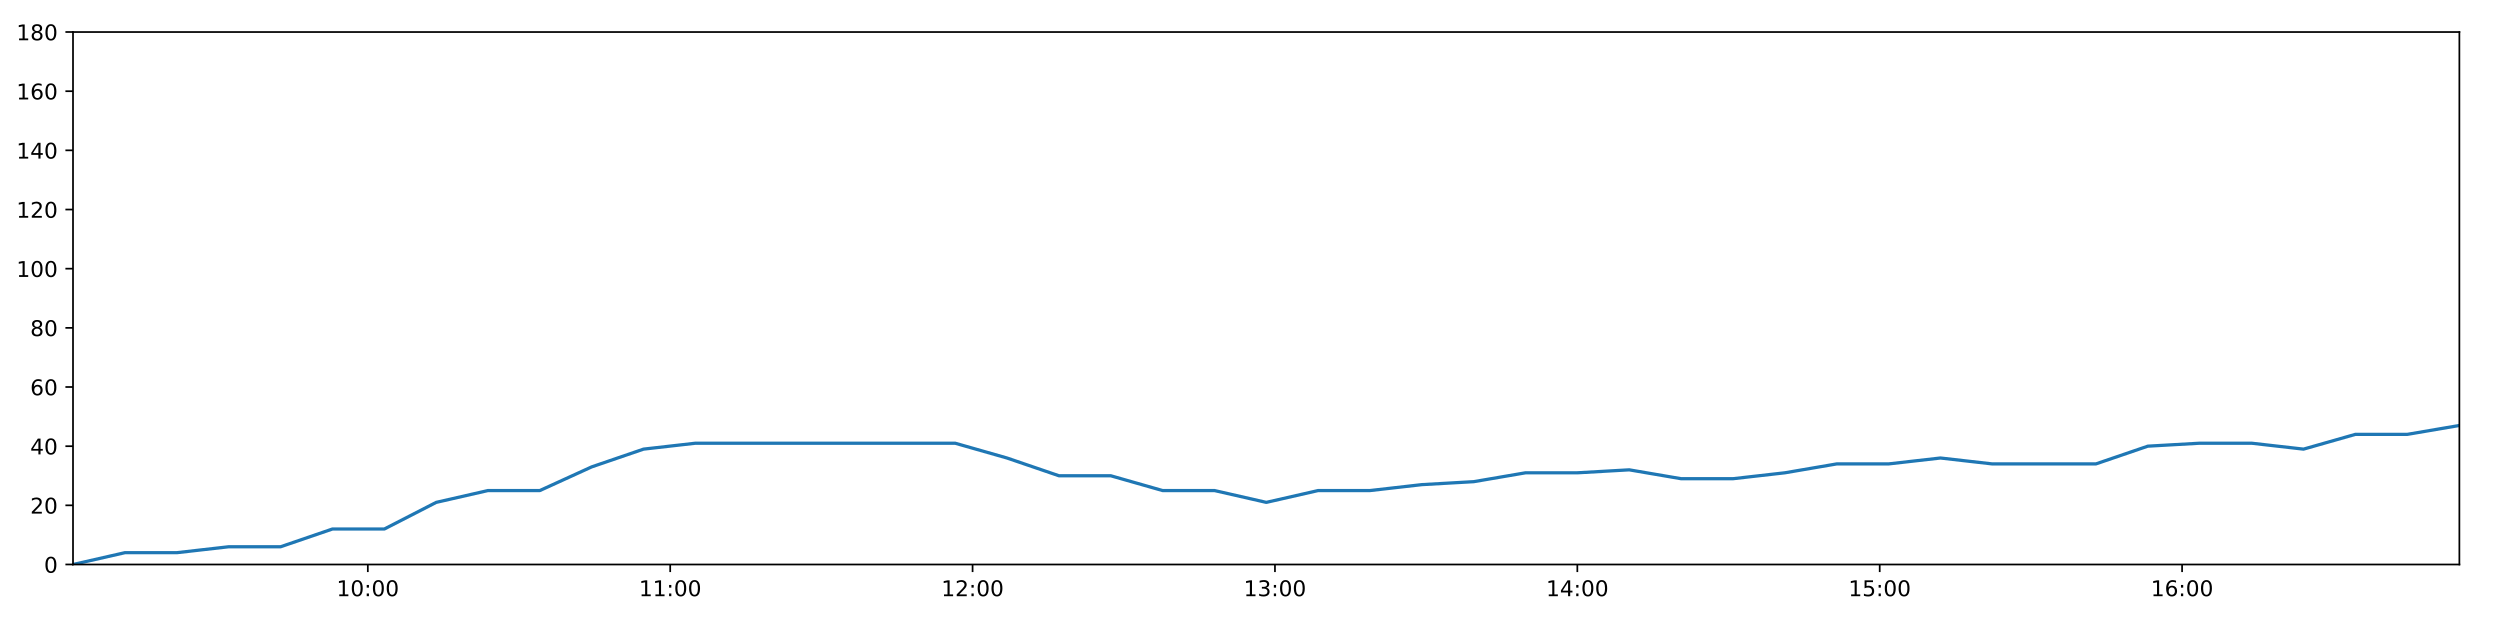
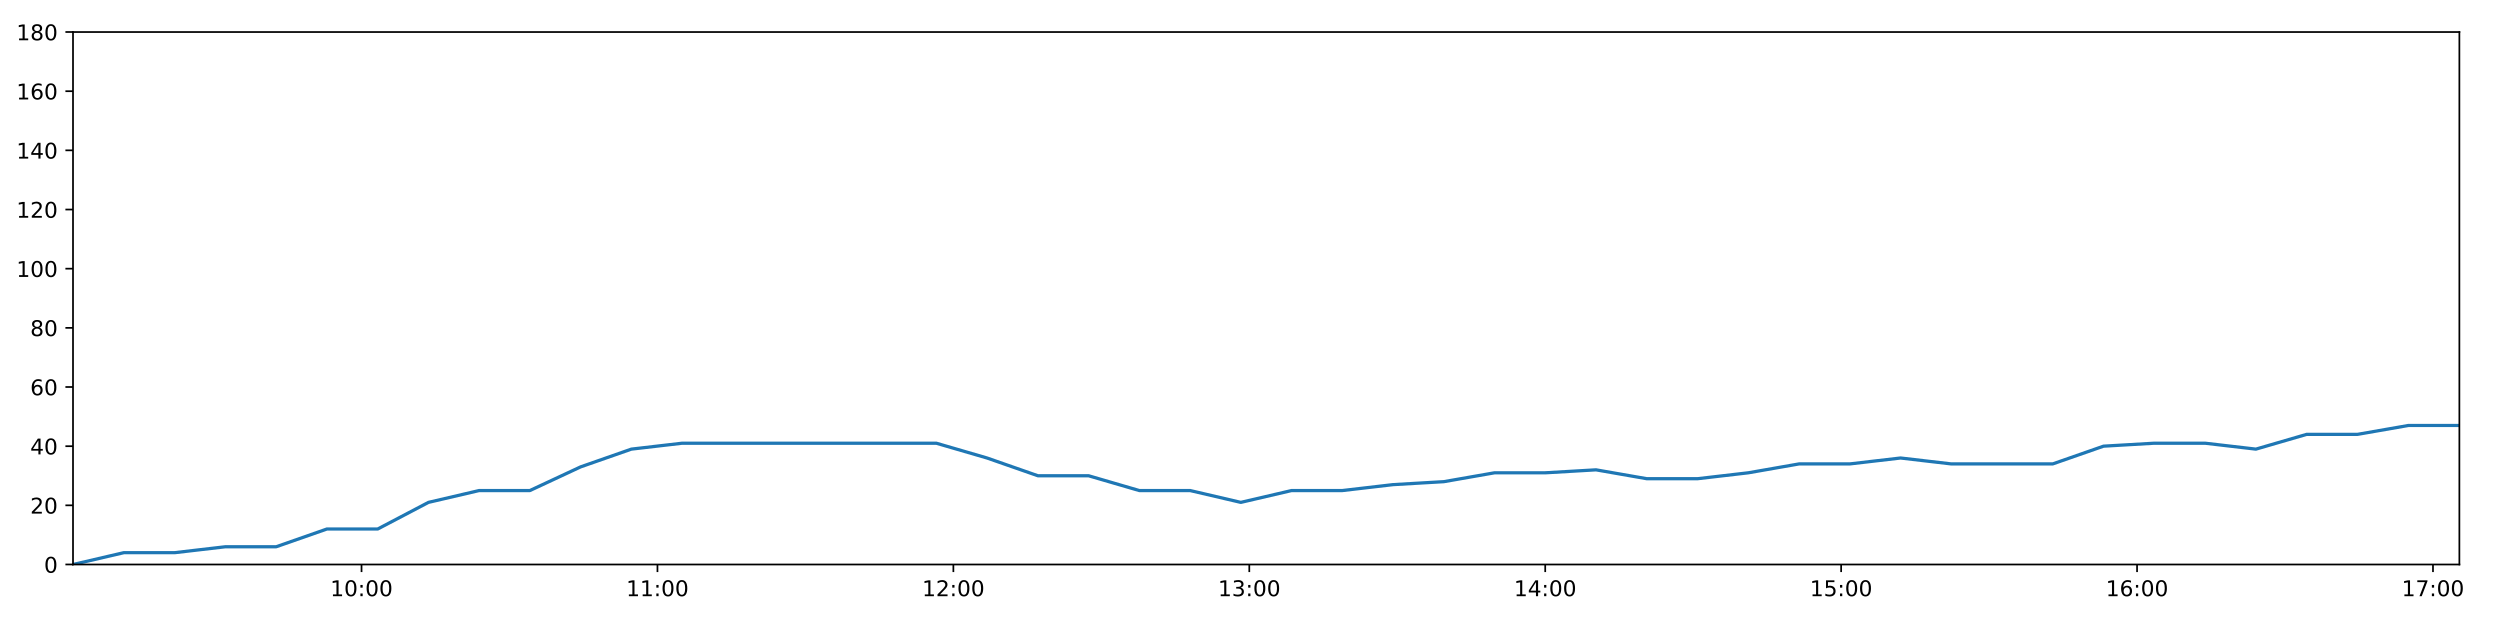
<svg xmlns="http://www.w3.org/2000/svg" xmlns:xlink="http://www.w3.org/1999/xlink" height="288pt" version="1.1" viewBox="0 0 1152 288" width="1152pt">
  <defs>
    <style type="text/css">
*{stroke-linecap:butt;stroke-linejoin:round;}
  </style>
  </defs>
  <g id="figure_1">
    <g id="patch_1">
      <path d="M 0 288  L 1152 288  L 1152 0  L 0 0  z " style="fill:#ffffff;" />
    </g>
    <g id="axes_1">
      <g id="patch_2">
        <path d="M 33.64 260.12  L 1133.28 260.12  L 1133.28 14.76  L 33.64 14.76  z " style="fill:#ffffff;" />
      </g>
      <g id="matplotlib.axis_1">
        <g id="xtick_1">
          <g id="line2d_1">
            <defs>
-               <path d="M 0 0  L 0 3.5  " id="m6182cb76f5" style="stroke:#000000;stroke-width:0.8;" />
-             </defs>
-             <g>
-               <use style="stroke:#000000;stroke-width:0.8;" x="169.494" xlink:href="#m6182cb76f5" y="260.12" />
+               <path d="M 0 0  L 0 3.5  " id="md49723f483" style="stroke:#000000;stroke-width:0.8;" />
+             </defs>
+             <g>
+               <use style="stroke:#000000;stroke-width:0.8;" x="166.593" xlink:href="#md49723f483" y="260.12" />
            </g>
          </g>
          <g id="text_1">
            <defs>
              <path d="M 12.406 8.297  L 28.516 8.297  L 28.516 63.922  L 10.984 60.406  L 10.984 69.391  L 28.422 72.906  L 38.281 72.906  L 38.281 8.297  L 54.391 8.297  L 54.391 0  L 12.406 0  z " id="DejaVuSans-49" />
              <path d="M 31.781 66.406  Q 24.172 66.406 20.328 58.906  Q 16.5 51.422 16.5 36.375  Q 16.5 21.391 20.328 13.891  Q 24.172 6.391 31.781 6.391  Q 39.453 6.391 43.281 13.891  Q 47.125 21.391 47.125 36.375  Q 47.125 51.422 43.281 58.906  Q 39.453 66.406 31.781 66.406  z M 31.781 74.219  Q 44.047 74.219 50.516 64.516  Q 56.984 54.828 56.984 36.375  Q 56.984 17.969 50.516 8.266  Q 44.047 -1.422 31.781 -1.422  Q 19.531 -1.422 13.062 8.266  Q 6.594 17.969 6.594 36.375  Q 6.594 54.828 13.062 64.516  Q 19.531 74.219 31.781 74.219  z " id="DejaVuSans-48" />
              <path d="M 11.719 12.406  L 22.016 12.406  L 22.016 0  L 11.719 0  z M 11.719 51.703  L 22.016 51.703  L 22.016 39.312  L 11.719 39.312  z " id="DejaVuSans-58" />
            </defs>
-             <g transform="translate(155.0843 274.7184)scale(0.1 -0.1)">
+             <g transform="translate(152.1839 274.7184)scale(0.1 -0.1)">
              <use xlink:href="#DejaVuSans-49" />
              <use x="63.623" xlink:href="#DejaVuSans-48" />
              <use x="127.246" xlink:href="#DejaVuSans-58" />
              <use x="160.938" xlink:href="#DejaVuSans-48" />
              <use x="224.561" xlink:href="#DejaVuSans-48" />
            </g>
          </g>
        </g>
        <g id="xtick_2">
          <g id="line2d_2">
            <g>
-               <use style="stroke:#000000;stroke-width:0.8;" x="308.829" xlink:href="#m6182cb76f5" y="260.12" />
+               <use style="stroke:#000000;stroke-width:0.8;" x="302.954" xlink:href="#md49723f483" y="260.12" />
            </g>
          </g>
          <g id="text_2">
-             <g transform="translate(294.4196 274.7184)scale(0.1 -0.1)">
+             <g transform="translate(288.5444 274.7184)scale(0.1 -0.1)">
              <use xlink:href="#DejaVuSans-49" />
              <use x="63.623" xlink:href="#DejaVuSans-49" />
              <use x="127.246" xlink:href="#DejaVuSans-58" />
              <use x="160.938" xlink:href="#DejaVuSans-48" />
              <use x="224.561" xlink:href="#DejaVuSans-48" />
            </g>
          </g>
        </g>
        <g id="xtick_3">
          <g id="line2d_3">
            <g>
-               <use style="stroke:#000000;stroke-width:0.8;" x="448.164" xlink:href="#m6182cb76f5" y="260.12" />
+               <use style="stroke:#000000;stroke-width:0.8;" x="439.314" xlink:href="#md49723f483" y="260.12" />
            </g>
          </g>
          <g id="text_3">
            <defs>
              <path d="M 19.188 8.297  L 53.609 8.297  L 53.609 0  L 7.328 0  L 7.328 8.297  Q 12.938 14.109 22.625 23.891  Q 32.328 33.688 34.812 36.531  Q 39.547 41.844 41.422 45.531  Q 43.312 49.219 43.312 52.781  Q 43.312 58.594 39.234 62.25  Q 35.156 65.922 28.609 65.922  Q 23.969 65.922 18.812 64.312  Q 13.672 62.703 7.812 59.422  L 7.812 69.391  Q 13.766 71.781 18.938 73  Q 24.125 74.219 28.422 74.219  Q 39.75 74.219 46.484 68.547  Q 53.219 62.891 53.219 53.422  Q 53.219 48.922 51.531 44.891  Q 49.859 40.875 45.406 35.406  Q 44.188 33.984 37.641 27.219  Q 31.109 20.453 19.188 8.297  z " id="DejaVuSans-50" />
            </defs>
-             <g transform="translate(433.7549 274.7184)scale(0.1 -0.1)">
+             <g transform="translate(424.905 274.7184)scale(0.1 -0.1)">
              <use xlink:href="#DejaVuSans-49" />
              <use x="63.623" xlink:href="#DejaVuSans-50" />
              <use x="127.246" xlink:href="#DejaVuSans-58" />
              <use x="160.938" xlink:href="#DejaVuSans-48" />
              <use x="224.561" xlink:href="#DejaVuSans-48" />
            </g>
          </g>
        </g>
        <g id="xtick_4">
          <g id="line2d_4">
            <g>
-               <use style="stroke:#000000;stroke-width:0.8;" x="587.5" xlink:href="#m6182cb76f5" y="260.12" />
+               <use style="stroke:#000000;stroke-width:0.8;" x="575.675" xlink:href="#md49723f483" y="260.12" />
            </g>
          </g>
          <g id="text_4">
            <defs>
              <path d="M 40.578 39.312  Q 47.656 37.797 51.625 33  Q 55.609 28.219 55.609 21.188  Q 55.609 10.406 48.188 4.484  Q 40.766 -1.422 27.094 -1.422  Q 22.516 -1.422 17.656 -0.516  Q 12.797 0.391 7.625 2.203  L 7.625 11.719  Q 11.719 9.328 16.594 8.109  Q 21.484 6.891 26.812 6.891  Q 36.078 6.891 40.938 10.547  Q 45.797 14.203 45.797 21.188  Q 45.797 27.641 41.281 31.266  Q 36.766 34.906 28.719 34.906  L 20.219 34.906  L 20.219 43.016  L 29.109 43.016  Q 36.375 43.016 40.234 45.922  Q 44.094 48.828 44.094 54.297  Q 44.094 59.906 40.109 62.906  Q 36.141 65.922 28.719 65.922  Q 24.656 65.922 20.016 65.031  Q 15.375 64.156 9.812 62.312  L 9.812 71.094  Q 15.438 72.656 20.344 73.438  Q 25.25 74.219 29.594 74.219  Q 40.828 74.219 47.359 69.109  Q 53.906 64.016 53.906 55.328  Q 53.906 49.266 50.438 45.094  Q 46.969 40.922 40.578 39.312  z " id="DejaVuSans-51" />
            </defs>
-             <g transform="translate(573.0902 274.7184)scale(0.1 -0.1)">
+             <g transform="translate(561.2656 274.7184)scale(0.1 -0.1)">
              <use xlink:href="#DejaVuSans-49" />
              <use x="63.623" xlink:href="#DejaVuSans-51" />
              <use x="127.246" xlink:href="#DejaVuSans-58" />
              <use x="160.938" xlink:href="#DejaVuSans-48" />
              <use x="224.561" xlink:href="#DejaVuSans-48" />
            </g>
          </g>
        </g>
        <g id="xtick_5">
          <g id="line2d_5">
            <g>
-               <use style="stroke:#000000;stroke-width:0.8;" x="726.835" xlink:href="#m6182cb76f5" y="260.12" />
+               <use style="stroke:#000000;stroke-width:0.8;" x="712.036" xlink:href="#md49723f483" y="260.12" />
            </g>
          </g>
          <g id="text_5">
            <defs>
              <path d="M 37.797 64.312  L 12.891 25.391  L 37.797 25.391  z M 35.203 72.906  L 47.609 72.906  L 47.609 25.391  L 58.016 25.391  L 58.016 17.188  L 47.609 17.188  L 47.609 0  L 37.797 0  L 37.797 17.188  L 4.891 17.188  L 4.891 26.703  z " id="DejaVuSans-52" />
            </defs>
-             <g transform="translate(712.4255 274.7184)scale(0.1 -0.1)">
+             <g transform="translate(697.6262 274.7184)scale(0.1 -0.1)">
              <use xlink:href="#DejaVuSans-49" />
              <use x="63.623" xlink:href="#DejaVuSans-52" />
              <use x="127.246" xlink:href="#DejaVuSans-58" />
              <use x="160.938" xlink:href="#DejaVuSans-48" />
              <use x="224.561" xlink:href="#DejaVuSans-48" />
            </g>
          </g>
        </g>
        <g id="xtick_6">
          <g id="line2d_6">
            <g>
-               <use style="stroke:#000000;stroke-width:0.8;" x="866.17" xlink:href="#m6182cb76f5" y="260.12" />
+               <use style="stroke:#000000;stroke-width:0.8;" x="848.396" xlink:href="#md49723f483" y="260.12" />
            </g>
          </g>
          <g id="text_6">
            <defs>
              <path d="M 10.797 72.906  L 49.516 72.906  L 49.516 64.594  L 19.828 64.594  L 19.828 46.734  Q 21.969 47.469 24.109 47.828  Q 26.266 48.188 28.422 48.188  Q 40.625 48.188 47.75 41.5  Q 54.891 34.812 54.891 23.391  Q 54.891 11.625 47.562 5.094  Q 40.234 -1.422 26.906 -1.422  Q 22.312 -1.422 17.547 -0.641  Q 12.797 0.141 7.719 1.703  L 7.719 11.625  Q 12.109 9.234 16.797 8.062  Q 21.484 6.891 26.703 6.891  Q 35.156 6.891 40.078 11.328  Q 45.016 15.766 45.016 23.391  Q 45.016 31 40.078 35.438  Q 35.156 39.891 26.703 39.891  Q 22.75 39.891 18.812 39.016  Q 14.891 38.141 10.797 36.281  z " id="DejaVuSans-53" />
            </defs>
-             <g transform="translate(851.7609 274.7184)scale(0.1 -0.1)">
+             <g transform="translate(833.9868 274.7184)scale(0.1 -0.1)">
              <use xlink:href="#DejaVuSans-49" />
              <use x="63.623" xlink:href="#DejaVuSans-53" />
              <use x="127.246" xlink:href="#DejaVuSans-58" />
              <use x="160.938" xlink:href="#DejaVuSans-48" />
              <use x="224.561" xlink:href="#DejaVuSans-48" />
            </g>
          </g>
        </g>
        <g id="xtick_7">
          <g id="line2d_7">
            <g>
-               <use style="stroke:#000000;stroke-width:0.8;" x="1005.506" xlink:href="#m6182cb76f5" y="260.12" />
+               <use style="stroke:#000000;stroke-width:0.8;" x="984.757" xlink:href="#md49723f483" y="260.12" />
            </g>
          </g>
          <g id="text_7">
            <defs>
              <path d="M 33.016 40.375  Q 26.375 40.375 22.484 35.828  Q 18.609 31.297 18.609 23.391  Q 18.609 15.531 22.484 10.953  Q 26.375 6.391 33.016 6.391  Q 39.656 6.391 43.531 10.953  Q 47.406 15.531 47.406 23.391  Q 47.406 31.297 43.531 35.828  Q 39.656 40.375 33.016 40.375  z M 52.594 71.297  L 52.594 62.312  Q 48.875 64.062 45.094 64.984  Q 41.312 65.922 37.594 65.922  Q 27.828 65.922 22.672 59.328  Q 17.531 52.734 16.797 39.406  Q 19.672 43.656 24.016 45.922  Q 28.375 48.188 33.594 48.188  Q 44.578 48.188 50.953 41.516  Q 57.328 34.859 57.328 23.391  Q 57.328 12.156 50.688 5.359  Q 44.047 -1.422 33.016 -1.422  Q 20.359 -1.422 13.672 8.266  Q 6.984 17.969 6.984 36.375  Q 6.984 53.656 15.188 63.938  Q 23.391 74.219 37.203 74.219  Q 40.922 74.219 44.703 73.484  Q 48.484 72.75 52.594 71.297  z " id="DejaVuSans-54" />
            </defs>
-             <g transform="translate(991.0962 274.7184)scale(0.1 -0.1)">
+             <g transform="translate(970.3473 274.7184)scale(0.1 -0.1)">
              <use xlink:href="#DejaVuSans-49" />
              <use x="63.623" xlink:href="#DejaVuSans-54" />
+               <use x="127.246" xlink:href="#DejaVuSans-58" />
+               <use x="160.938" xlink:href="#DejaVuSans-48" />
+               <use x="224.561" xlink:href="#DejaVuSans-48" />
+             </g>
+           </g>
+         </g>
+         <g id="xtick_8">
+           <g id="line2d_8">
+             <g>
+               <use style="stroke:#000000;stroke-width:0.8;" x="1121.117" xlink:href="#md49723f483" y="260.12" />
+             </g>
+           </g>
+           <g id="text_8">
+             <defs>
+               <path d="M 8.203 72.906  L 55.078 72.906  L 55.078 68.703  L 28.609 0  L 18.312 0  L 43.219 64.594  L 8.203 64.594  z " id="DejaVuSans-55" />
+             </defs>
+             <g transform="translate(1106.708 274.7184)scale(0.1 -0.1)">
+               <use xlink:href="#DejaVuSans-49" />
+               <use x="63.623" xlink:href="#DejaVuSans-55" />
              <use x="127.246" xlink:href="#DejaVuSans-58" />
              <use x="160.938" xlink:href="#DejaVuSans-48" />
              <use x="224.561" xlink:href="#DejaVuSans-48" />
            </g>
          </g>
        </g>
      </g>
      <g id="matplotlib.axis_2">
        <g id="ytick_1">
-           <g id="line2d_8">
-             <defs>
-               <path d="M 0 0  L -3.5 0  " id="m0549efb163" style="stroke:#000000;stroke-width:0.8;" />
-             </defs>
-             <g>
-               <use style="stroke:#000000;stroke-width:0.8;" x="33.64" xlink:href="#m0549efb163" y="260.12" />
-             </g>
-           </g>
-           <g id="text_8">
+           <g id="line2d_9">
+             <defs>
+               <path d="M 0 0  L -3.5 0  " id="m003f3f6e03" style="stroke:#000000;stroke-width:0.8;" />
+             </defs>
+             <g>
+               <use style="stroke:#000000;stroke-width:0.8;" x="33.64" xlink:href="#m003f3f6e03" y="260.12" />
+             </g>
+           </g>
+           <g id="text_9">
            <g transform="translate(20.2775 263.9192)scale(0.1 -0.1)">
              <use xlink:href="#DejaVuSans-48" />
            </g>
          </g>
        </g>
        <g id="ytick_2">
-           <g id="line2d_9">
-             <g>
-               <use style="stroke:#000000;stroke-width:0.8;" x="33.64" xlink:href="#m0549efb163" y="232.858" />
-             </g>
-           </g>
-           <g id="text_9">
+           <g id="line2d_10">
+             <g>
+               <use style="stroke:#000000;stroke-width:0.8;" x="33.64" xlink:href="#m003f3f6e03" y="232.858" />
+             </g>
+           </g>
+           <g id="text_10">
            <g transform="translate(13.915 236.657)scale(0.1 -0.1)">
              <use xlink:href="#DejaVuSans-50" />
              <use x="63.623" xlink:href="#DejaVuSans-48" />
            </g>
          </g>
        </g>
        <g id="ytick_3">
-           <g id="line2d_10">
-             <g>
-               <use style="stroke:#000000;stroke-width:0.8;" x="33.64" xlink:href="#m0549efb163" y="205.596" />
-             </g>
-           </g>
-           <g id="text_10">
+           <g id="line2d_11">
+             <g>
+               <use style="stroke:#000000;stroke-width:0.8;" x="33.64" xlink:href="#m003f3f6e03" y="205.596" />
+             </g>
+           </g>
+           <g id="text_11">
            <g transform="translate(13.915 209.3948)scale(0.1 -0.1)">
              <use xlink:href="#DejaVuSans-52" />
              <use x="63.623" xlink:href="#DejaVuSans-48" />
            </g>
          </g>
        </g>
        <g id="ytick_4">
-           <g id="line2d_11">
-             <g>
-               <use style="stroke:#000000;stroke-width:0.8;" x="33.64" xlink:href="#m0549efb163" y="178.333" />
-             </g>
-           </g>
-           <g id="text_11">
+           <g id="line2d_12">
+             <g>
+               <use style="stroke:#000000;stroke-width:0.8;" x="33.64" xlink:href="#m003f3f6e03" y="178.333" />
+             </g>
+           </g>
+           <g id="text_12">
            <g transform="translate(13.915 182.1326)scale(0.1 -0.1)">
              <use xlink:href="#DejaVuSans-54" />
              <use x="63.623" xlink:href="#DejaVuSans-48" />
            </g>
          </g>
        </g>
        <g id="ytick_5">
-           <g id="line2d_12">
-             <g>
-               <use style="stroke:#000000;stroke-width:0.8;" x="33.64" xlink:href="#m0549efb163" y="151.071" />
-             </g>
-           </g>
-           <g id="text_12">
+           <g id="line2d_13">
+             <g>
+               <use style="stroke:#000000;stroke-width:0.8;" x="33.64" xlink:href="#m003f3f6e03" y="151.071" />
+             </g>
+           </g>
+           <g id="text_13">
            <defs>
              <path d="M 31.781 34.625  Q 24.75 34.625 20.719 30.859  Q 16.703 27.094 16.703 20.516  Q 16.703 13.922 20.719 10.156  Q 24.75 6.391 31.781 6.391  Q 38.812 6.391 42.859 10.172  Q 46.922 13.969 46.922 20.516  Q 46.922 27.094 42.891 30.859  Q 38.875 34.625 31.781 34.625  z M 21.922 38.812  Q 15.578 40.375 12.031 44.719  Q 8.5 49.078 8.5 55.328  Q 8.5 64.062 14.719 69.141  Q 20.953 74.219 31.781 74.219  Q 42.672 74.219 48.875 69.141  Q 55.078 64.062 55.078 55.328  Q 55.078 49.078 51.531 44.719  Q 48 40.375 41.703 38.812  Q 48.828 37.156 52.797 32.312  Q 56.781 27.484 56.781 20.516  Q 56.781 9.906 50.312 4.234  Q 43.844 -1.422 31.781 -1.422  Q 19.734 -1.422 13.25 4.234  Q 6.781 9.906 6.781 20.516  Q 6.781 27.484 10.781 32.312  Q 14.797 37.156 21.922 38.812  z M 18.312 54.391  Q 18.312 48.734 21.844 45.562  Q 25.391 42.391 31.781 42.391  Q 38.141 42.391 41.719 45.562  Q 45.312 48.734 45.312 54.391  Q 45.312 60.062 41.719 63.234  Q 38.141 66.406 31.781 66.406  Q 25.391 66.406 21.844 63.234  Q 18.312 60.062 18.312 54.391  z " id="DejaVuSans-56" />
            </defs>
            <g transform="translate(13.915 154.8703)scale(0.1 -0.1)">
              <use xlink:href="#DejaVuSans-56" />
              <use x="63.623" xlink:href="#DejaVuSans-48" />
            </g>
          </g>
        </g>
        <g id="ytick_6">
-           <g id="line2d_13">
-             <g>
-               <use style="stroke:#000000;stroke-width:0.8;" x="33.64" xlink:href="#m0549efb163" y="123.809" />
-             </g>
-           </g>
-           <g id="text_13">
+           <g id="line2d_14">
+             <g>
+               <use style="stroke:#000000;stroke-width:0.8;" x="33.64" xlink:href="#m003f3f6e03" y="123.809" />
+             </g>
+           </g>
+           <g id="text_14">
            <g transform="translate(7.5525 127.6081)scale(0.1 -0.1)">
              <use xlink:href="#DejaVuSans-49" />
              <use x="63.623" xlink:href="#DejaVuSans-48" />
              <use x="127.246" xlink:href="#DejaVuSans-48" />
            </g>
          </g>
        </g>
        <g id="ytick_7">
-           <g id="line2d_14">
-             <g>
-               <use style="stroke:#000000;stroke-width:0.8;" x="33.64" xlink:href="#m0549efb163" y="96.547" />
-             </g>
-           </g>
-           <g id="text_14">
+           <g id="line2d_15">
+             <g>
+               <use style="stroke:#000000;stroke-width:0.8;" x="33.64" xlink:href="#m003f3f6e03" y="96.547" />
+             </g>
+           </g>
+           <g id="text_15">
            <g transform="translate(7.5525 100.3459)scale(0.1 -0.1)">
              <use xlink:href="#DejaVuSans-49" />
              <use x="63.623" xlink:href="#DejaVuSans-50" />
              <use x="127.246" xlink:href="#DejaVuSans-48" />
            </g>
          </g>
        </g>
        <g id="ytick_8">
-           <g id="line2d_15">
-             <g>
-               <use style="stroke:#000000;stroke-width:0.8;" x="33.64" xlink:href="#m0549efb163" y="69.284" />
-             </g>
-           </g>
-           <g id="text_15">
+           <g id="line2d_16">
+             <g>
+               <use style="stroke:#000000;stroke-width:0.8;" x="33.64" xlink:href="#m003f3f6e03" y="69.284" />
+             </g>
+           </g>
+           <g id="text_16">
            <g transform="translate(7.5525 73.08366)scale(0.1 -0.1)">
              <use xlink:href="#DejaVuSans-49" />
              <use x="63.623" xlink:href="#DejaVuSans-52" />
              <use x="127.246" xlink:href="#DejaVuSans-48" />
            </g>
          </g>
        </g>
        <g id="ytick_9">
-           <g id="line2d_16">
-             <g>
-               <use style="stroke:#000000;stroke-width:0.8;" x="33.64" xlink:href="#m0549efb163" y="42.022" />
-             </g>
-           </g>
-           <g id="text_16">
+           <g id="line2d_17">
+             <g>
+               <use style="stroke:#000000;stroke-width:0.8;" x="33.64" xlink:href="#m003f3f6e03" y="42.022" />
+             </g>
+           </g>
+           <g id="text_17">
            <g transform="translate(7.5525 45.82144)scale(0.1 -0.1)">
              <use xlink:href="#DejaVuSans-49" />
              <use x="63.623" xlink:href="#DejaVuSans-54" />
              <use x="127.246" xlink:href="#DejaVuSans-48" />
            </g>
          </g>
        </g>
        <g id="ytick_10">
-           <g id="line2d_17">
-             <g>
-               <use style="stroke:#000000;stroke-width:0.8;" x="33.64" xlink:href="#m0549efb163" y="14.76" />
-             </g>
-           </g>
-           <g id="text_17">
+           <g id="line2d_18">
+             <g>
+               <use style="stroke:#000000;stroke-width:0.8;" x="33.64" xlink:href="#m003f3f6e03" y="14.76" />
+             </g>
+           </g>
+           <g id="text_18">
            <g transform="translate(7.5525 18.55922)scale(0.1 -0.1)">
              <use xlink:href="#DejaVuSans-49" />
              <use x="63.623" xlink:href="#DejaVuSans-56" />
              <use x="127.246" xlink:href="#DejaVuSans-48" />
            </g>
          </g>
        </g>
      </g>
-       <g id="line2d_18">
-         <path clip-path="url(#pda65aaf0d1)" d="M 33.64 260.12  L 57.593 254.668  L 81.525 254.668  L 105.444 251.941  L 129.319 251.941  L 153.192 243.763  L 177.115 243.763  L 200.997 231.495  L 224.87 226.042  L 248.766 226.042  L 272.657 215.137  L 296.535 206.959  L 320.466 204.232  L 344.44 204.232  L 368.364 204.232  L 392.255 204.232  L 416.183 204.232  L 440.125 204.232  L 464.019 211.048  L 487.957 219.227  L 511.83 219.227  L 535.703 226.042  L 559.625 226.042  L 583.507 231.495  L 607.416 226.042  L 631.333 226.042  L 655.218 223.316  L 679.096 221.953  L 702.972 217.864  L 726.85 217.864  L 750.747 216.5  L 774.661 220.59  L 798.535 220.59  L 822.469 217.864  L 846.35 213.774  L 870.225 213.774  L 894.147 211.048  L 918.031 213.774  L 941.902 213.774  L 965.783 213.774  L 989.707 205.596  L 1013.602 204.232  L 1037.53 204.232  L 1061.455 206.959  L 1085.382 200.143  L 1109.345 200.143  L 1133.28 196.054  " style="fill:none;stroke:#1f77b4;stroke-linecap:square;stroke-width:1.5;" />
+       <g id="line2d_19">
+         <path clip-path="url(#p2f1e03813f)" d="M 33.64 260.12  L 57.082 254.668  L 80.502 254.668  L 103.911 251.941  L 127.276 251.941  L 150.639 243.763  L 174.052 243.763  L 197.424 231.495  L 220.787 226.042  L 244.173 226.042  L 267.554 215.137  L 290.923 206.959  L 314.343 204.232  L 337.805 204.232  L 361.218 204.232  L 384.599 204.232  L 408.016 204.232  L 431.447 204.232  L 454.831 211.048  L 478.257 219.227  L 501.621 219.227  L 524.984 226.042  L 548.396 226.042  L 571.767 231.495  L 595.167 226.042  L 618.573 226.042  L 641.948 223.316  L 665.316 221.953  L 688.682 217.864  L 712.05 217.864  L 735.438 216.5  L 758.84 220.59  L 782.205 220.59  L 805.628 217.864  L 828.999 213.774  L 852.364 213.774  L 875.776 211.048  L 899.149 213.774  L 922.511 213.774  L 945.882 213.774  L 969.296 205.596  L 992.68 204.232  L 1016.098 204.232  L 1039.512 206.959  L 1062.928 200.143  L 1086.379 200.143  L 1109.803 196.054  L 1133.28 196.054  " style="fill:none;stroke:#1f77b4;stroke-linecap:square;stroke-width:1.5;" />
      </g>
      <g id="patch_3">
        <path d="M 33.64 260.12  L 33.64 14.76  " style="fill:none;stroke:#000000;stroke-linecap:square;stroke-linejoin:miter;stroke-width:0.8;" />
      </g>
      <g id="patch_4">
        <path d="M 1133.28 260.12  L 1133.28 14.76  " style="fill:none;stroke:#000000;stroke-linecap:square;stroke-linejoin:miter;stroke-width:0.8;" />
      </g>
      <g id="patch_5">
        <path d="M 33.64 260.12  L 1133.28 260.12  " style="fill:none;stroke:#000000;stroke-linecap:square;stroke-linejoin:miter;stroke-width:0.8;" />
      </g>
      <g id="patch_6">
        <path d="M 33.64 14.76  L 1133.28 14.76  " style="fill:none;stroke:#000000;stroke-linecap:square;stroke-linejoin:miter;stroke-width:0.8;" />
      </g>
    </g>
  </g>
  <defs>
-     <clipPath id="pda65aaf0d1">
+     <clipPath id="p2f1e03813f">
      <rect height="245.36" width="1099.64" x="33.64" y="14.76" />
    </clipPath>
  </defs>
</svg>
